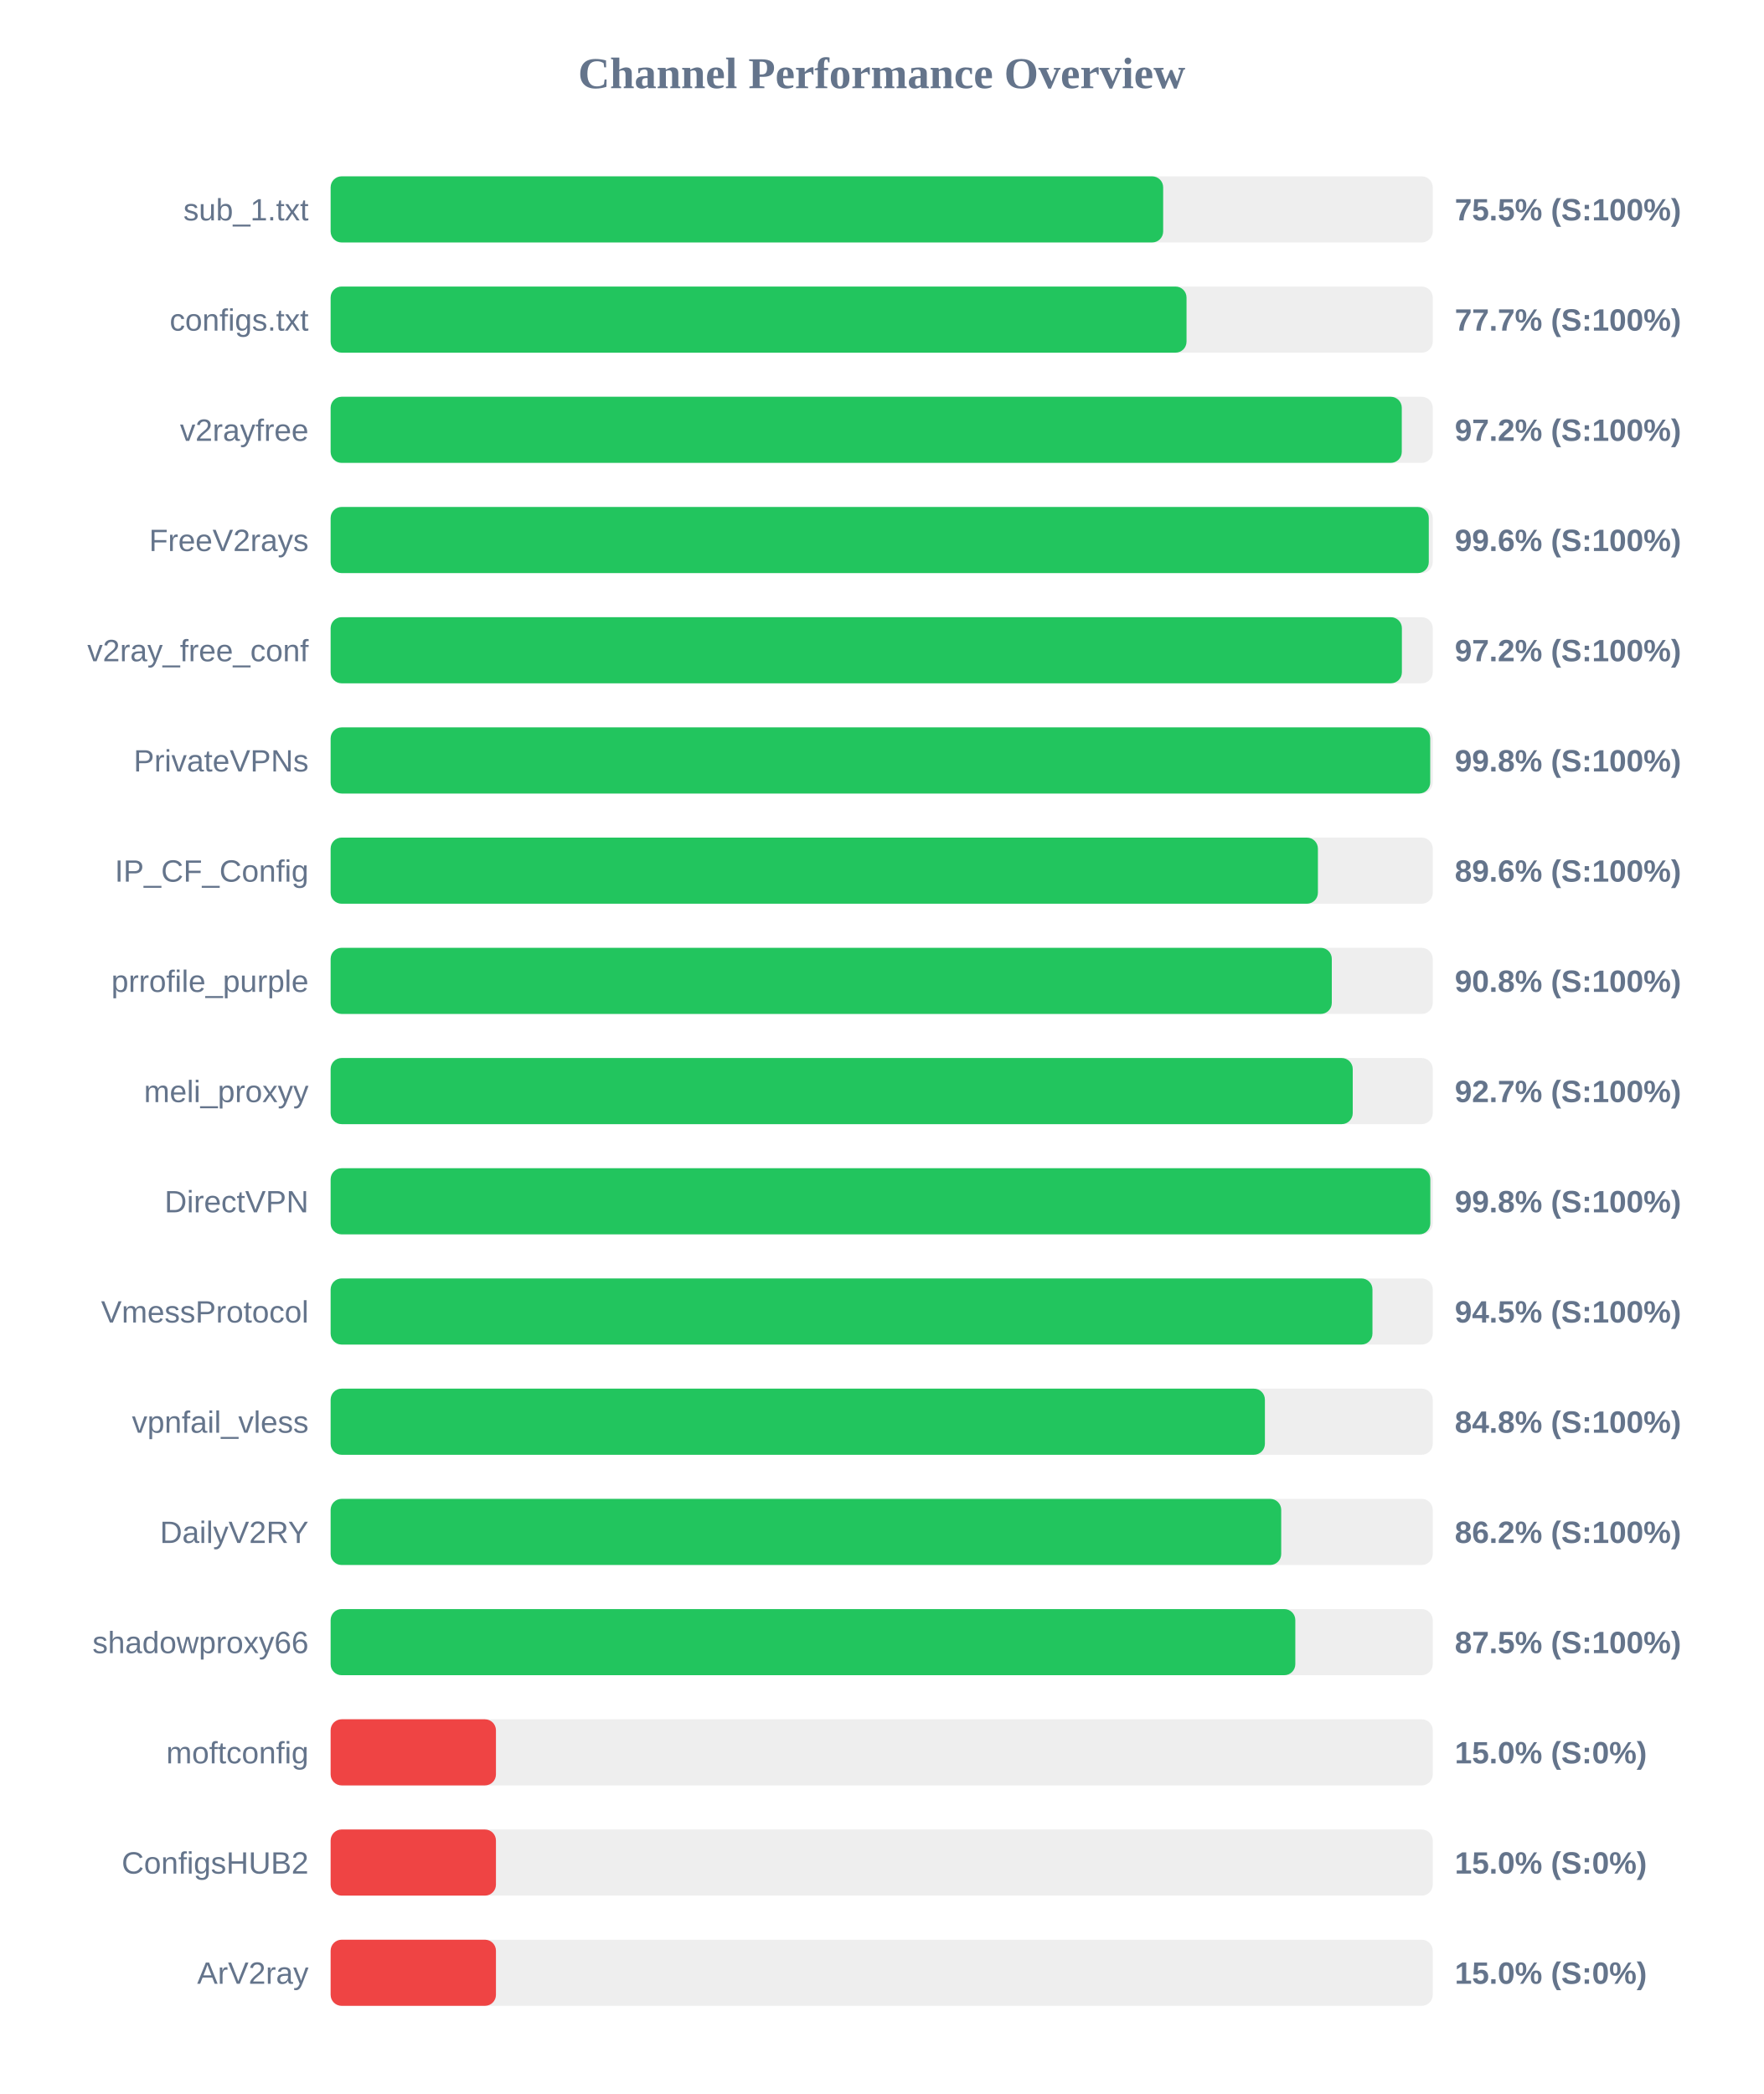
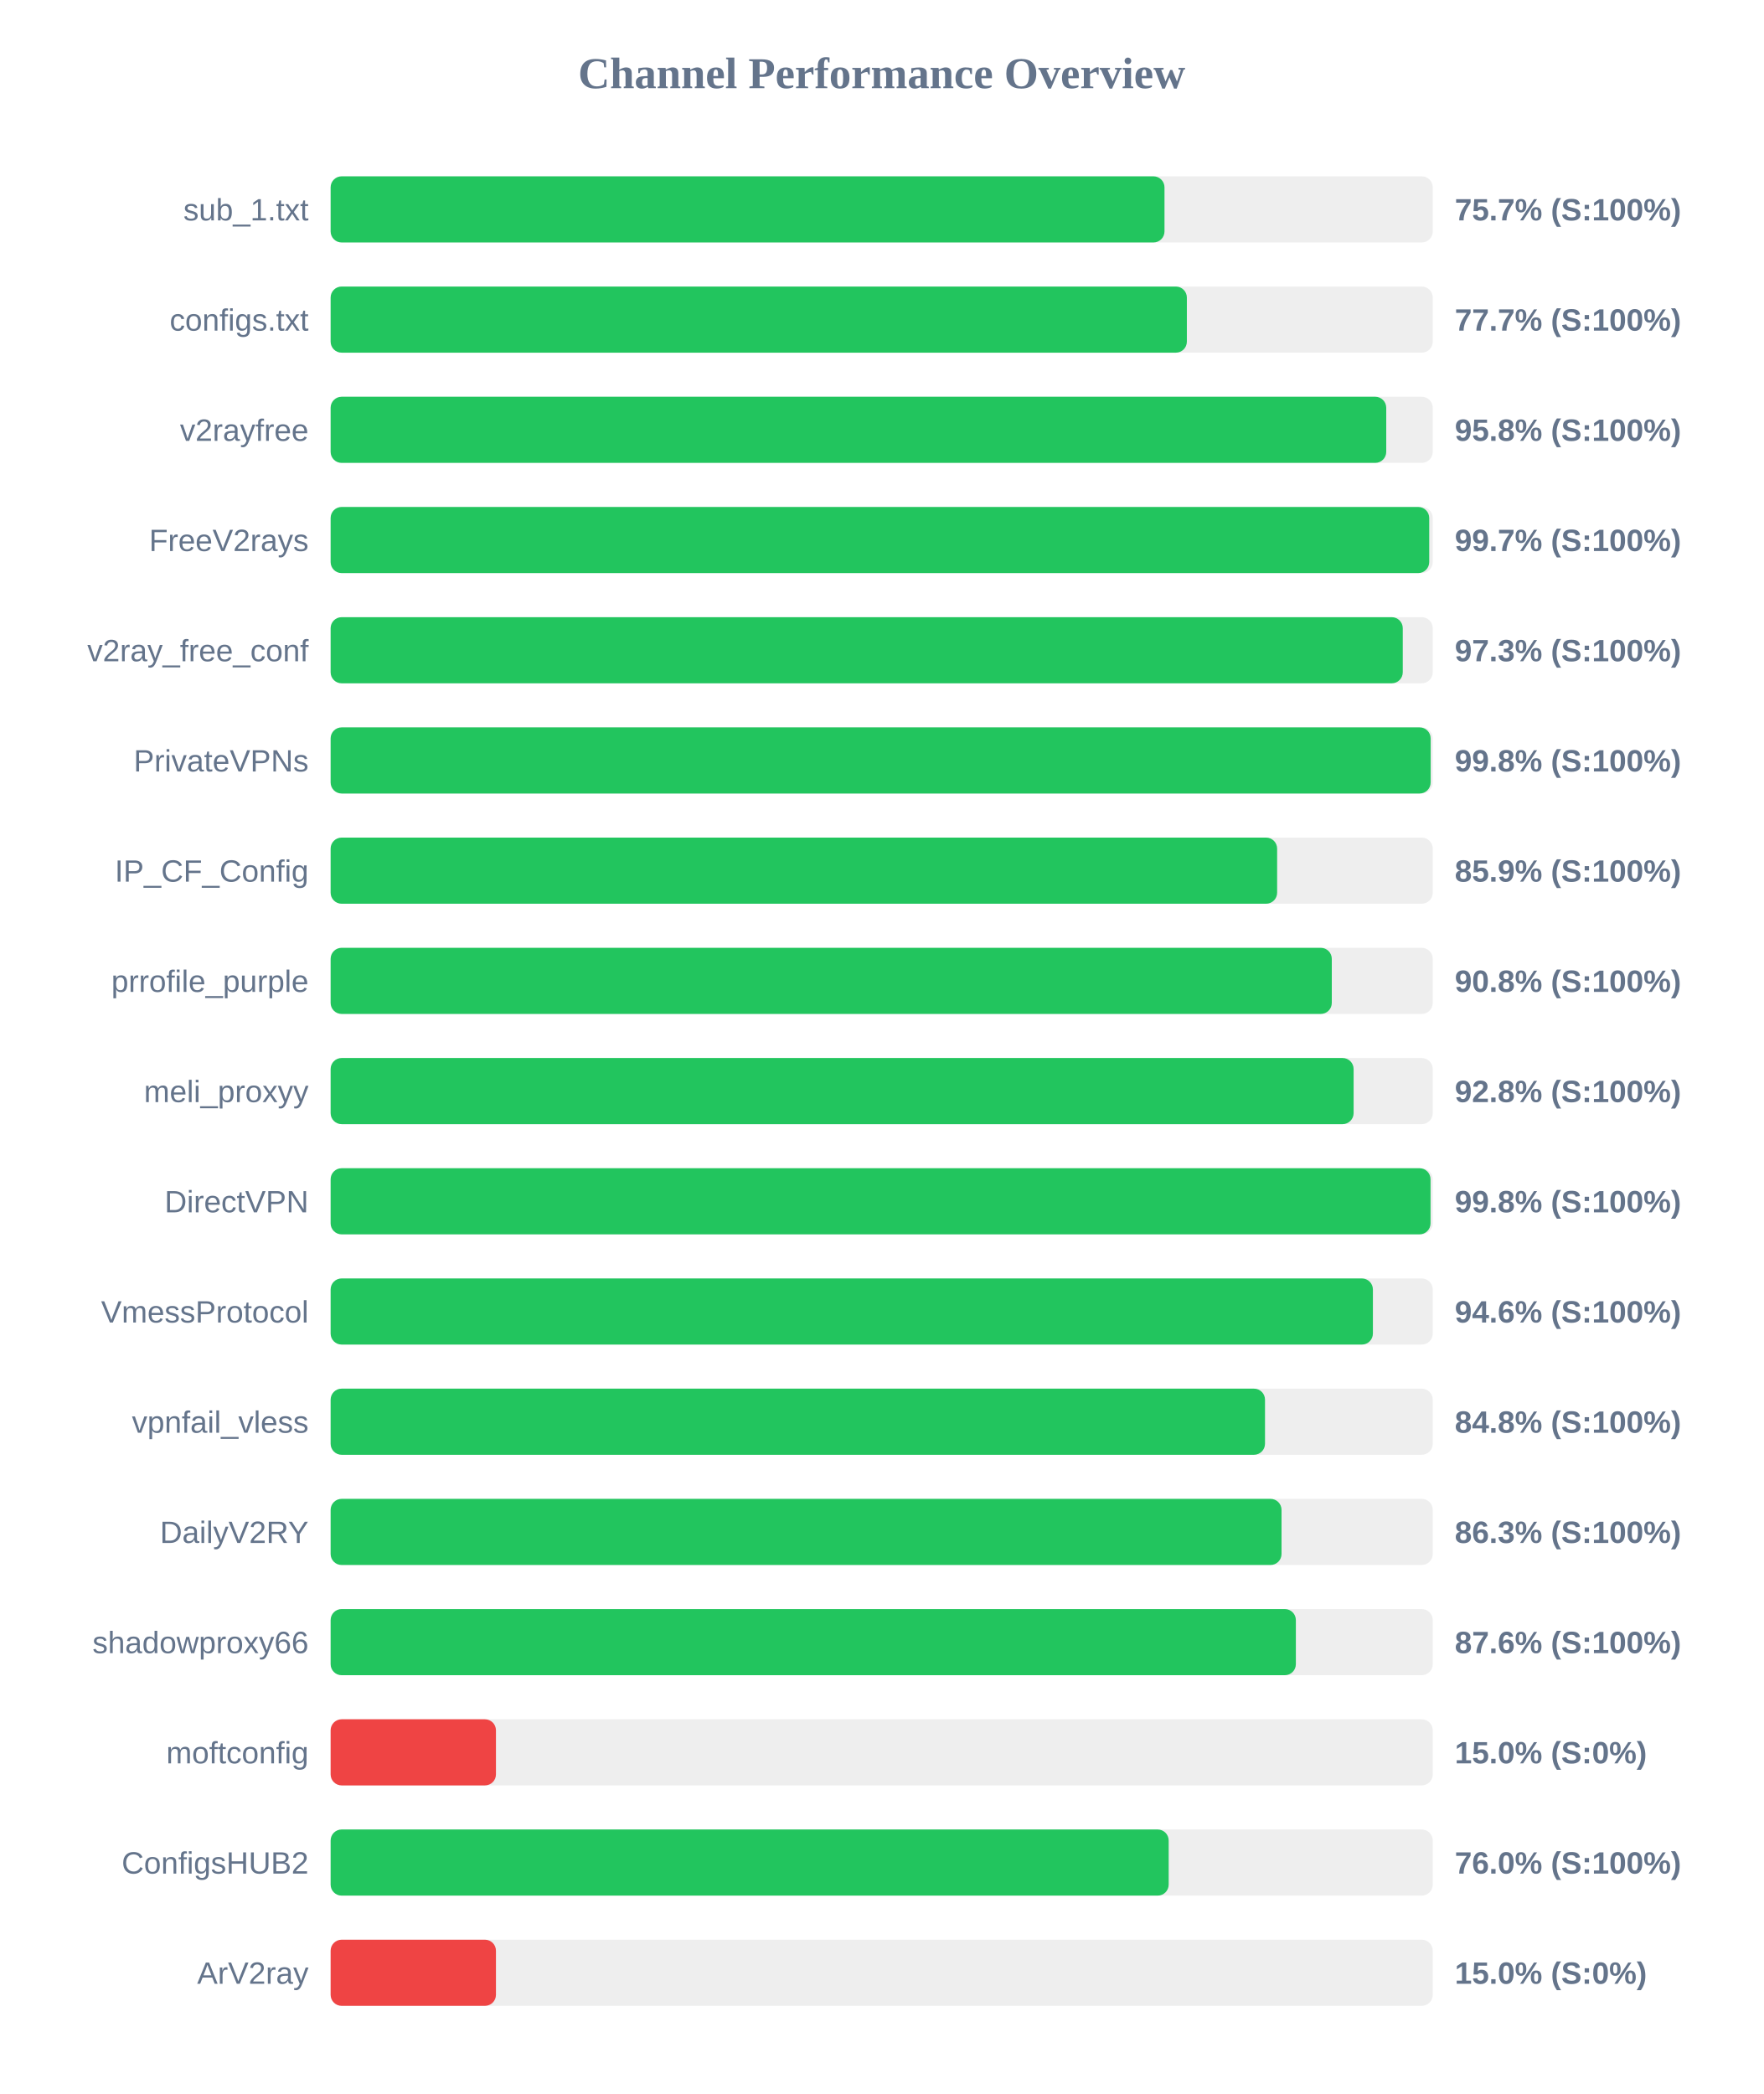
<svg xmlns="http://www.w3.org/2000/svg" width="800" height="950" version="1.1">
  <style>
        .row { font: 14px Arial; fill: #64748b; }
        .score { font: bold 14px Arial; fill: #64748b; }
    </style>
  <text x="400" y="40" text-anchor="middle" font-size="20px" font-weight="bold" fill="#64748b">Channel Performance Overview</text>
  <rect x="150" y="80" width="500" height="30" fill="#eee" rx="5" />
-   <rect x="150" y="80" width="377.7" height="30" fill="#22c55e" rx="5" />
+   <rect x="150" y="80" width="378.3" height="30" fill="#22c55e" rx="5" />
  <text x="140" y="100" text-anchor="end" class="row">sub_1.txt</text>
-   <text x="660" y="100" text-anchor="start" class="score">75.5% (S:100%)</text>
+   <text x="660" y="100" text-anchor="start" class="score">75.7% (S:100%)</text>
  <rect x="150" y="130" width="500" height="30" fill="#eee" rx="5" />
-   <rect x="150" y="130" width="388.3" height="30" fill="#22c55e" rx="5" />
+   <rect x="150" y="130" width="388.45" height="30" fill="#22c55e" rx="5" />
  <text x="140" y="150" text-anchor="end" class="row">configs.txt</text>
  <text x="660" y="150" text-anchor="start" class="score">77.7% (S:100%)</text>
  <rect x="150" y="180" width="500" height="30" fill="#eee" rx="5" />
-   <rect x="150" y="180" width="485.95" height="30" fill="#22c55e" rx="5" />
+   <rect x="150" y="180" width="478.9" height="30" fill="#22c55e" rx="5" />
  <text x="140" y="200" text-anchor="end" class="row">v2rayfree</text>
-   <text x="660" y="200" text-anchor="start" class="score">97.2% (S:100%)</text>
+   <text x="660" y="200" text-anchor="start" class="score">95.8% (S:100%)</text>
  <rect x="150" y="230" width="500" height="30" fill="#eee" rx="5" />
-   <rect x="150" y="230" width="498.2" height="30" fill="#22c55e" rx="5" />
+   <rect x="150" y="230" width="498.4" height="30" fill="#22c55e" rx="5" />
  <text x="140" y="250" text-anchor="end" class="row">FreeV2rays</text>
-   <text x="660" y="250" text-anchor="start" class="score">99.6% (S:100%)</text>
+   <text x="660" y="250" text-anchor="start" class="score">99.7% (S:100%)</text>
  <rect x="150" y="280" width="500" height="30" fill="#eee" rx="5" />
-   <rect x="150" y="280" width="486.0" height="30" fill="#22c55e" rx="5" />
+   <rect x="150" y="280" width="486.4" height="30" fill="#22c55e" rx="5" />
  <text x="140" y="300" text-anchor="end" class="row">v2ray_free_conf</text>
-   <text x="660" y="300" text-anchor="start" class="score">97.2% (S:100%)</text>
+   <text x="660" y="300" text-anchor="start" class="score">97.3% (S:100%)</text>
  <rect x="150" y="330" width="500" height="30" fill="#eee" rx="5" />
-   <rect x="150" y="330" width="498.85" height="30" fill="#22c55e" rx="5" />
+   <rect x="150" y="330" width="499.05" height="30" fill="#22c55e" rx="5" />
  <text x="140" y="350" text-anchor="end" class="row">PrivateVPNs</text>
  <text x="660" y="350" text-anchor="start" class="score">99.8% (S:100%)</text>
  <rect x="150" y="380" width="500" height="30" fill="#eee" rx="5" />
-   <rect x="150" y="380" width="447.9" height="30" fill="#22c55e" rx="5" />
+   <rect x="150" y="380" width="429.4" height="30" fill="#22c55e" rx="5" />
  <text x="140" y="400" text-anchor="end" class="row">IP_CF_Config</text>
-   <text x="660" y="400" text-anchor="start" class="score">89.6% (S:100%)</text>
+   <text x="660" y="400" text-anchor="start" class="score">85.9% (S:100%)</text>
  <rect x="150" y="430" width="500" height="30" fill="#eee" rx="5" />
  <rect x="150" y="430" width="454.2" height="30" fill="#22c55e" rx="5" />
  <text x="140" y="450" text-anchor="end" class="row">prrofile_purple</text>
  <text x="660" y="450" text-anchor="start" class="score">90.8% (S:100%)</text>
  <rect x="150" y="480" width="500" height="30" fill="#eee" rx="5" />
-   <rect x="150" y="480" width="463.7" height="30" fill="#22c55e" rx="5" />
+   <rect x="150" y="480" width="464.1" height="30" fill="#22c55e" rx="5" />
  <text x="140" y="500" text-anchor="end" class="row">meli_proxyy</text>
-   <text x="660" y="500" text-anchor="start" class="score">92.7% (S:100%)</text>
+   <text x="660" y="500" text-anchor="start" class="score">92.8% (S:100%)</text>
  <rect x="150" y="530" width="500" height="30" fill="#eee" rx="5" />
-   <rect x="150" y="530" width="498.9" height="30" fill="#22c55e" rx="5" />
+   <rect x="150" y="530" width="499.0" height="30" fill="#22c55e" rx="5" />
  <text x="140" y="550" text-anchor="end" class="row">DirectVPN</text>
  <text x="660" y="550" text-anchor="start" class="score">99.8% (S:100%)</text>
  <rect x="150" y="580" width="500" height="30" fill="#eee" rx="5" />
-   <rect x="150" y="580" width="472.65" height="30" fill="#22c55e" rx="5" />
+   <rect x="150" y="580" width="472.85" height="30" fill="#22c55e" rx="5" />
  <text x="140" y="600" text-anchor="end" class="row">VmessProtocol</text>
-   <text x="660" y="600" text-anchor="start" class="score">94.5% (S:100%)</text>
+   <text x="660" y="600" text-anchor="start" class="score">94.6% (S:100%)</text>
  <rect x="150" y="630" width="500" height="30" fill="#eee" rx="5" />
-   <rect x="150" y="630" width="423.85" height="30" fill="#22c55e" rx="5" />
+   <rect x="150" y="630" width="423.9" height="30" fill="#22c55e" rx="5" />
  <text x="140" y="650" text-anchor="end" class="row">vpnfail_vless</text>
  <text x="660" y="650" text-anchor="start" class="score">84.8% (S:100%)</text>
  <rect x="150" y="680" width="500" height="30" fill="#eee" rx="5" />
-   <rect x="150" y="680" width="431.25" height="30" fill="#22c55e" rx="5" />
+   <rect x="150" y="680" width="431.4" height="30" fill="#22c55e" rx="5" />
  <text x="140" y="700" text-anchor="end" class="row">DailyV2RY</text>
-   <text x="660" y="700" text-anchor="start" class="score">86.2% (S:100%)</text>
+   <text x="660" y="700" text-anchor="start" class="score">86.3% (S:100%)</text>
  <rect x="150" y="730" width="500" height="30" fill="#eee" rx="5" />
-   <rect x="150" y="730" width="437.65" height="30" fill="#22c55e" rx="5" />
+   <rect x="150" y="730" width="437.9" height="30" fill="#22c55e" rx="5" />
  <text x="140" y="750" text-anchor="end" class="row">shadowproxy66</text>
-   <text x="660" y="750" text-anchor="start" class="score">87.5% (S:100%)</text>
+   <text x="660" y="750" text-anchor="start" class="score">87.6% (S:100%)</text>
  <rect x="150" y="780" width="500" height="30" fill="#eee" rx="5" />
  <rect x="150" y="780" width="75.0" height="30" fill="#ef4444" rx="5" />
  <text x="140" y="800" text-anchor="end" class="row">moftconfig</text>
  <text x="660" y="800" text-anchor="start" class="score">15.0% (S:0%)</text>
  <rect x="150" y="830" width="500" height="30" fill="#eee" rx="5" />
-   <rect x="150" y="830" width="75.0" height="30" fill="#ef4444" rx="5" />
+   <rect x="150" y="830" width="380.2" height="30" fill="#22c55e" rx="5" />
  <text x="140" y="850" text-anchor="end" class="row">ConfigsHUB2</text>
-   <text x="660" y="850" text-anchor="start" class="score">15.0% (S:0%)</text>
+   <text x="660" y="850" text-anchor="start" class="score">76.0% (S:100%)</text>
  <rect x="150" y="880" width="500" height="30" fill="#eee" rx="5" />
  <rect x="150" y="880" width="75.0" height="30" fill="#ef4444" rx="5" />
  <text x="140" y="900" text-anchor="end" class="row">ArV2ray</text>
  <text x="660" y="900" text-anchor="start" class="score">15.0% (S:0%)</text>
</svg>
